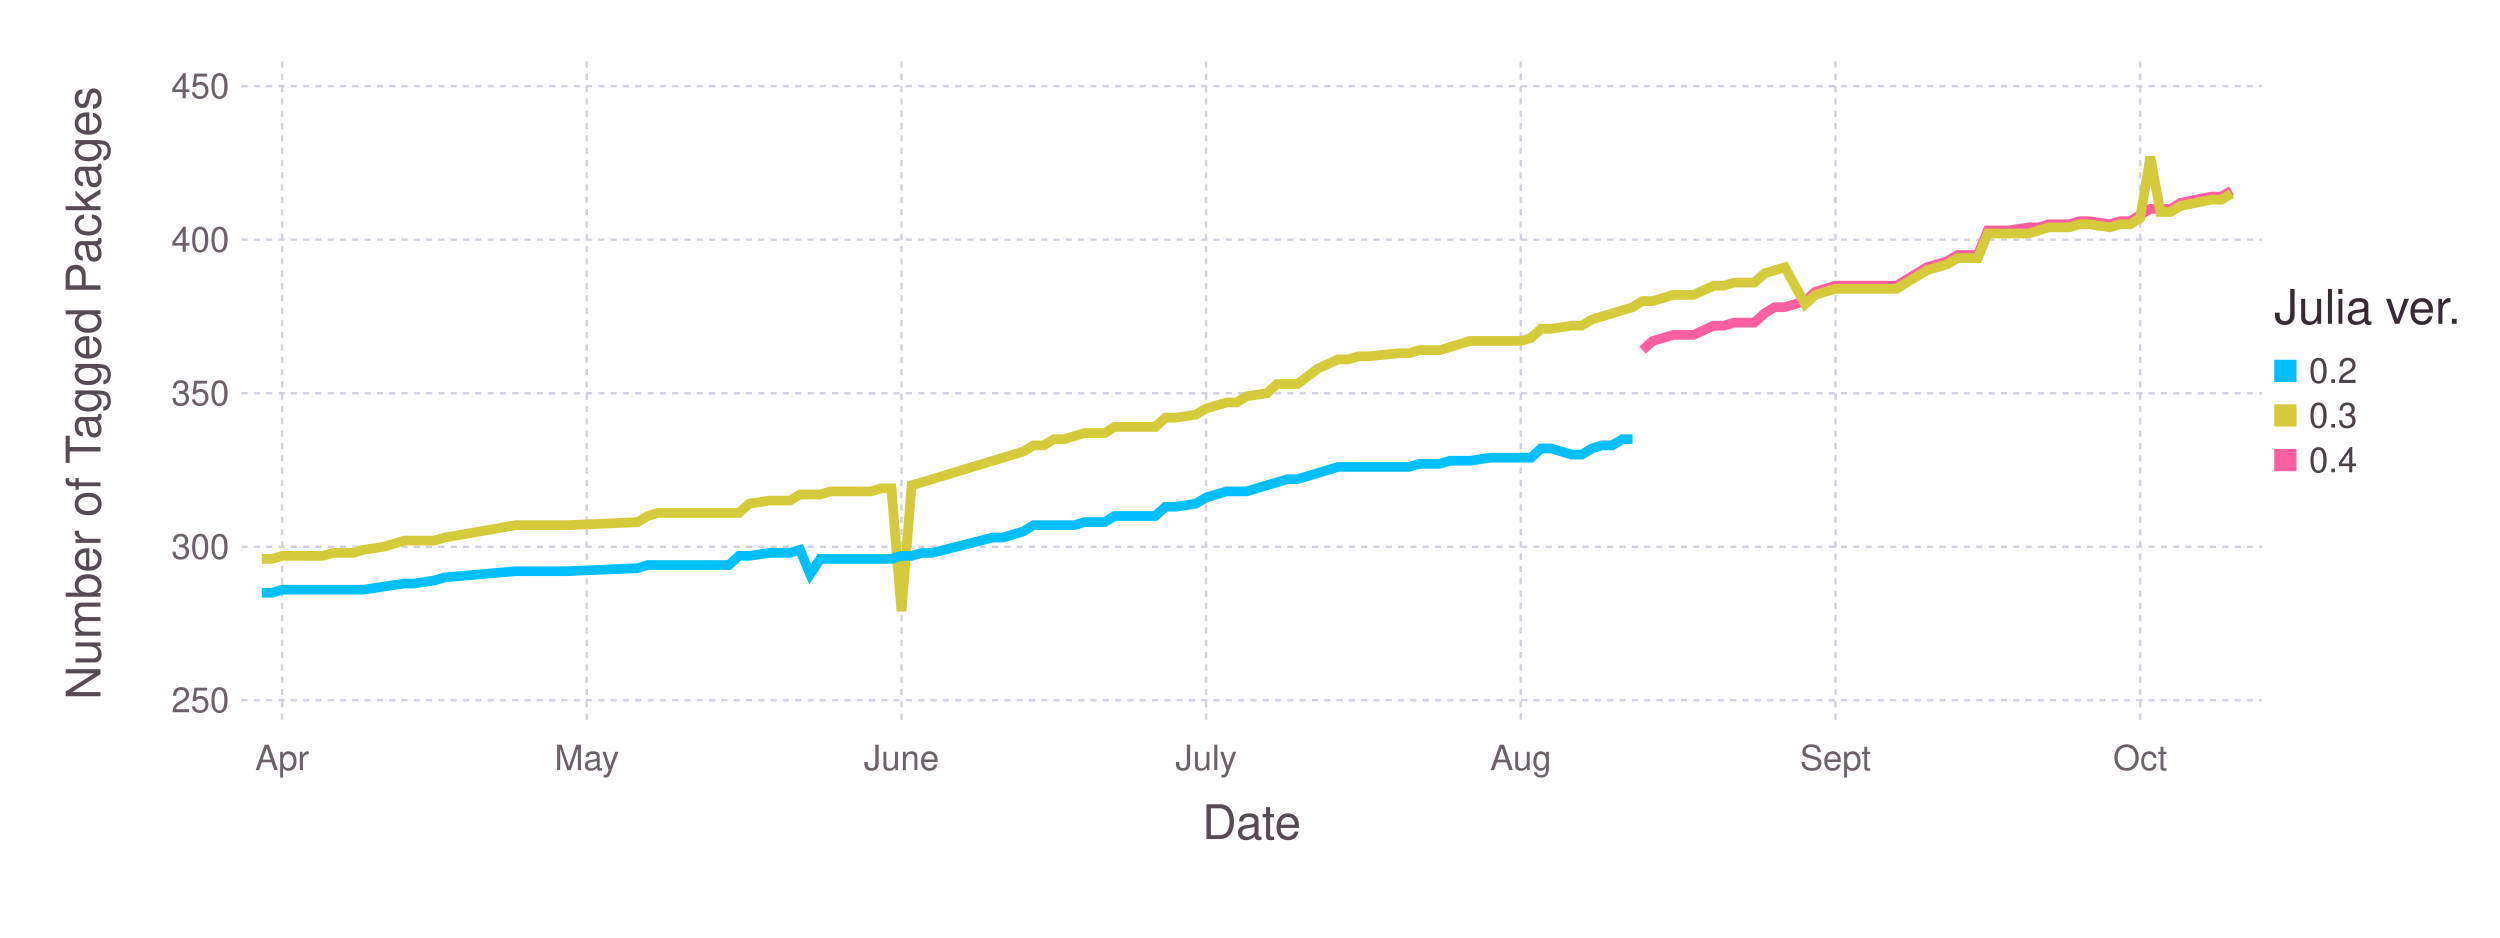
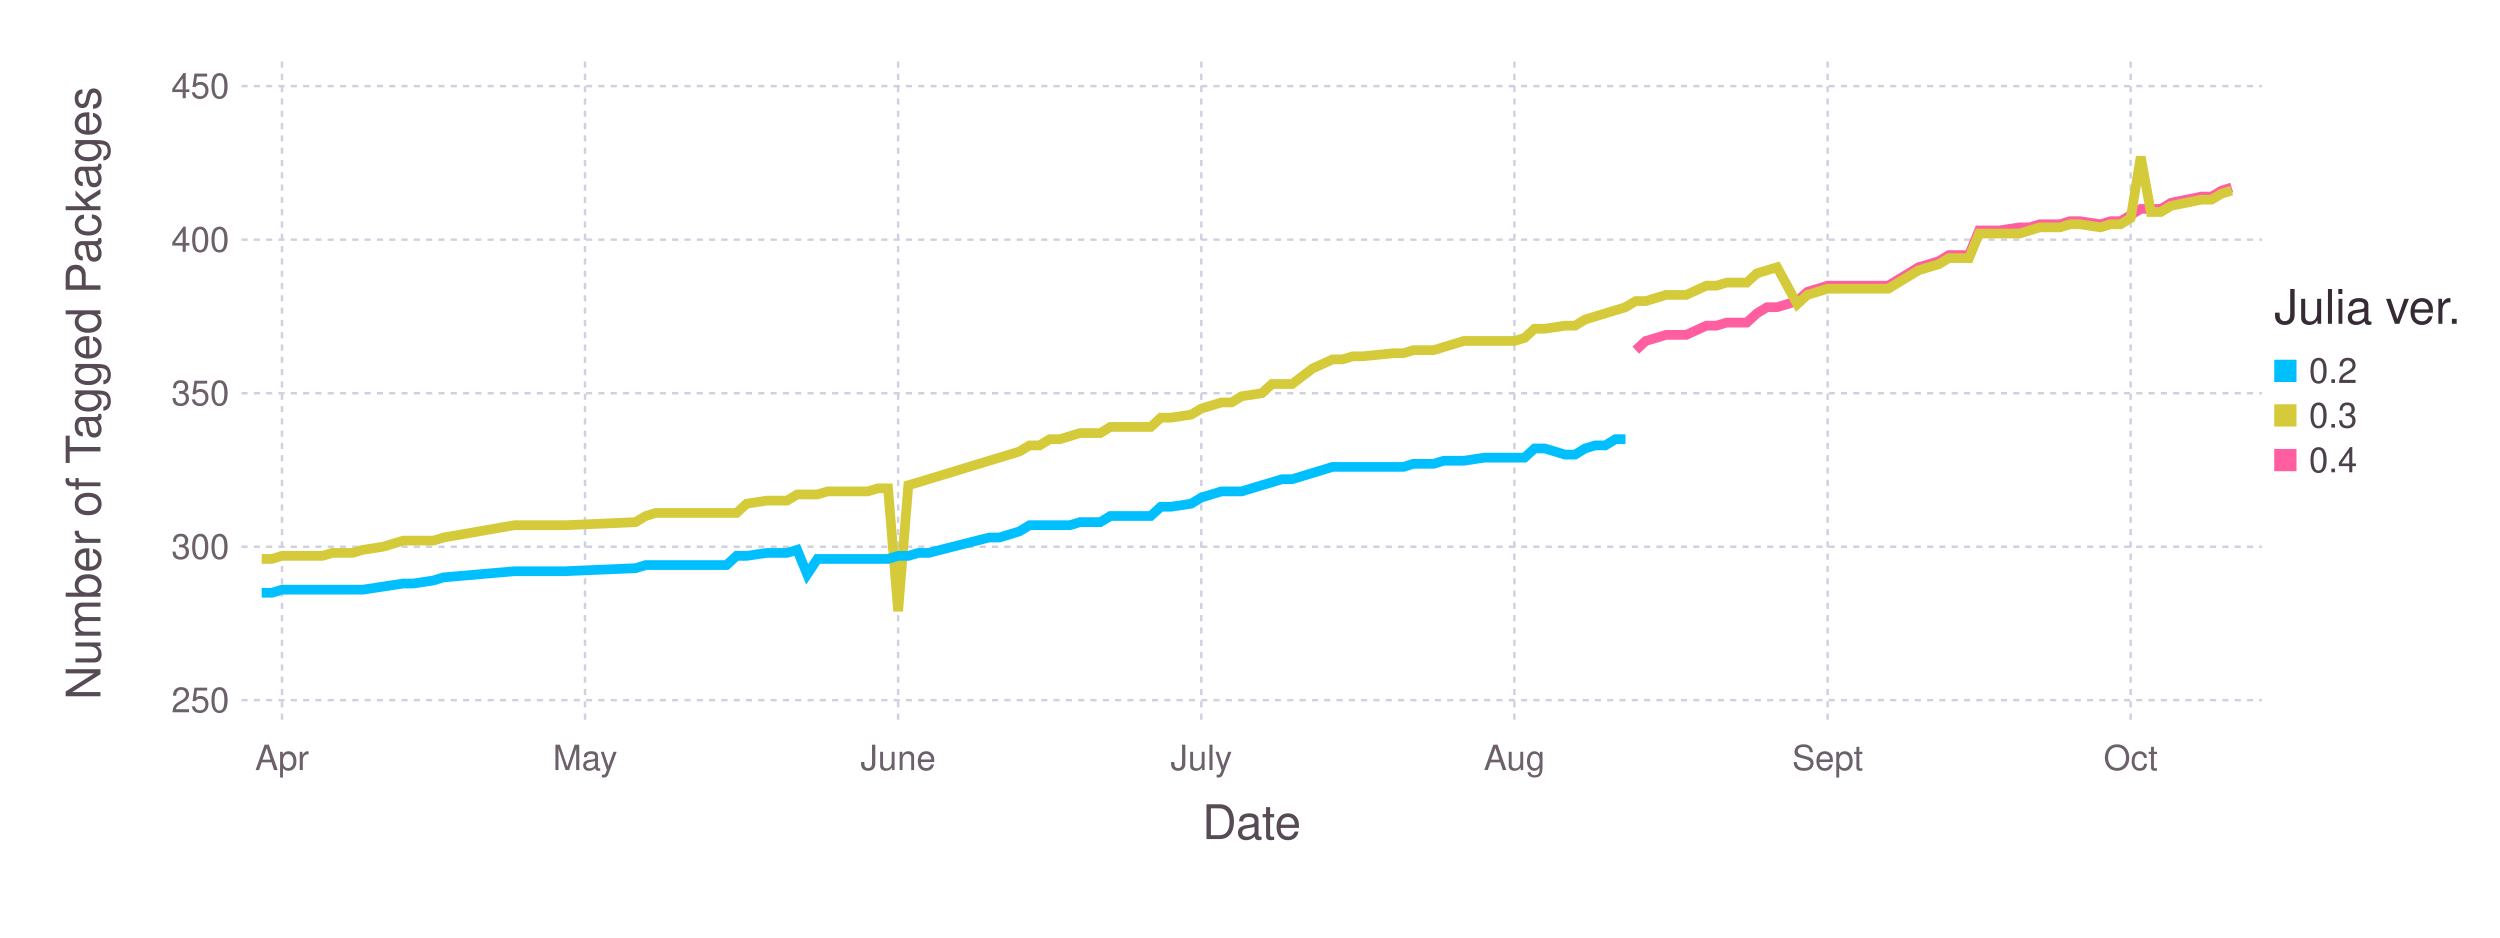
<svg xmlns="http://www.w3.org/2000/svg" version="1.2" width="203.2mm" height="76.2mm" viewBox="0 0 203.2 76.2" stroke="none" fill="#000000" stroke-width="0.3" font-size="3.88">
-   <g class="plotroot xscalable yscalable" id="fig-57278e5753f7436e9ee0c53ee2e39d13-element-1">
-     <g font-size="3.88" font-family="'PT Sans','Helvetica Neue','Helvetica',sans-serif" fill="#564A55" stroke="none" id="fig-57278e5753f7436e9ee0c53ee2e39d13-element-2">
+   <g class="plotroot xscalable yscalable" id="fig-f023d85eb128440d9cf05a0cbcae3662-element-1">
+     <g font-size="3.88" font-family="'PT Sans','Helvetica Neue','Helvetica',sans-serif" fill="#564A55" stroke="none" id="fig-f023d85eb128440d9cf05a0cbcae3662-element-2">
      <text x="101.74" y="68.2" text-anchor="middle">Date</text>
    </g>
-     <g class="guide xlabels" font-size="2.82" font-family="'PT Sans Caption','Helvetica Neue','Helvetica',sans-serif" fill="#6C606B" id="fig-57278e5753f7436e9ee0c53ee2e39d13-element-3">
-       <text x="22.93" y="62.59" text-anchor="middle">Apr</text>
-       <text x="47.69" y="62.59" text-anchor="middle">May</text>
-       <text x="73.27" y="62.59" text-anchor="middle">June</text>
-       <text x="98.03" y="62.59" text-anchor="middle">July</text>
-       <text x="123.61" y="62.59" text-anchor="middle">Aug</text>
-       <text x="149.19" y="62.59" text-anchor="middle">Sept</text>
-       <text x="173.95" y="62.59" text-anchor="middle">Oct</text>
+     <g class="guide xlabels" font-size="2.82" font-family="'PT Sans Caption','Helvetica Neue','Helvetica',sans-serif" fill="#6C606B" id="fig-f023d85eb128440d9cf05a0cbcae3662-element-3">
+       <text x="22.92" y="62.59" text-anchor="middle">Apr</text>
+       <text x="47.55" y="62.59" text-anchor="middle">May</text>
+       <text x="73" y="62.59" text-anchor="middle">June</text>
+       <text x="97.64" y="62.59" text-anchor="middle">July</text>
+       <text x="123.09" y="62.59" text-anchor="middle">Aug</text>
+       <text x="148.55" y="62.59" text-anchor="middle">Sept</text>
+       <text x="173.18" y="62.59" text-anchor="middle">Oct</text>
    </g>
-     <g class="guide colorkey" id="fig-57278e5753f7436e9ee0c53ee2e39d13-element-4">
-       <g fill="#4C404B" font-size="2.82" font-family="'PT Sans','Helvetica Neue','Helvetica',sans-serif" id="fig-57278e5753f7436e9ee0c53ee2e39d13-element-5">
-         <text x="187.67" y="30.14" dy="0.35em" id="fig-57278e5753f7436e9ee0c53ee2e39d13-element-6" class="color_0.2">0.2</text>
-         <text x="187.67" y="33.77" dy="0.35em" id="fig-57278e5753f7436e9ee0c53ee2e39d13-element-7" class="color_0.3">0.3</text>
-         <text x="187.67" y="37.4" dy="0.35em" id="fig-57278e5753f7436e9ee0c53ee2e39d13-element-8" class="color_0.4">0.4</text>
+     <g class="guide colorkey" id="fig-f023d85eb128440d9cf05a0cbcae3662-element-4">
+       <g fill="#4C404B" font-size="2.82" font-family="'PT Sans','Helvetica Neue','Helvetica',sans-serif" id="fig-f023d85eb128440d9cf05a0cbcae3662-element-5">
+         <text x="187.67" y="30.14" dy="0.35em" id="fig-f023d85eb128440d9cf05a0cbcae3662-element-6" class="color_0.2">0.2</text>
+         <text x="187.67" y="33.77" dy="0.35em" id="fig-f023d85eb128440d9cf05a0cbcae3662-element-7" class="color_0.3">0.3</text>
+         <text x="187.67" y="37.4" dy="0.35em" id="fig-f023d85eb128440d9cf05a0cbcae3662-element-8" class="color_0.4">0.4</text>
      </g>
-       <g stroke="none" id="fig-57278e5753f7436e9ee0c53ee2e39d13-element-9">
-         <rect x="184.85" y="29.24" width="1.81" height="1.81" id="fig-57278e5753f7436e9ee0c53ee2e39d13-element-10" class="color_0.2" fill="#00BFFF" />
-         <rect x="184.85" y="32.86" width="1.81" height="1.81" id="fig-57278e5753f7436e9ee0c53ee2e39d13-element-11" class="color_0.3" fill="#D4CA3A" />
-         <rect x="184.85" y="36.49" width="1.81" height="1.81" id="fig-57278e5753f7436e9ee0c53ee2e39d13-element-12" class="color_0.4" fill="#FF5EA0" />
+       <g stroke="none" id="fig-f023d85eb128440d9cf05a0cbcae3662-element-9">
+         <rect x="184.85" y="29.24" width="1.81" height="1.81" id="fig-f023d85eb128440d9cf05a0cbcae3662-element-10" fill="#00BFFF" class="color_0.2" />
+         <rect x="184.85" y="32.86" width="1.81" height="1.81" id="fig-f023d85eb128440d9cf05a0cbcae3662-element-11" fill="#D4CA3A" class="color_0.3" />
+         <rect x="184.85" y="36.49" width="1.81" height="1.81" id="fig-f023d85eb128440d9cf05a0cbcae3662-element-12" fill="#FF5EA0" class="color_0.4" />
      </g>
-       <g fill="#362A35" font-size="3.88" font-family="'PT Sans','Helvetica Neue','Helvetica',sans-serif" stroke="none" id="fig-57278e5753f7436e9ee0c53ee2e39d13-element-13">
-         <text x="184.85" y="26.32" id="fig-57278e5753f7436e9ee0c53ee2e39d13-element-14">Julia ver.</text>
+       <g fill="#362A35" font-size="3.88" font-family="'PT Sans','Helvetica Neue','Helvetica',sans-serif" stroke="none" id="fig-f023d85eb128440d9cf05a0cbcae3662-element-13">
+         <text x="184.85" y="26.32" id="fig-f023d85eb128440d9cf05a0cbcae3662-element-14">Julia ver.</text>
      </g>
    </g>
-     <g clip-path="url(#fig-57278e5753f7436e9ee0c53ee2e39d13-element-16)" id="fig-57278e5753f7436e9ee0c53ee2e39d13-element-15">
-       <g pointer-events="visible" opacity="1" fill="none" stroke="none" class="guide background" id="fig-57278e5753f7436e9ee0c53ee2e39d13-element-17">
-         <rect x="19.63" y="5" width="164.22" height="53.91" id="fig-57278e5753f7436e9ee0c53ee2e39d13-element-18" />
+     <g font-size="3.88" font-family="'PT Sans','Helvetica Neue','Helvetica',sans-serif" fill="#564A55" stroke="none" id="fig-f023d85eb128440d9cf05a0cbcae3662-element-15">
+       <text x="8.81" y="29.96" text-anchor="middle" dy="0.35em" transform="rotate(-90, 8.81, 31.96)" id="fig-f023d85eb128440d9cf05a0cbcae3662-element-16">Number of Tagged Packages</text>
+     </g>
+     <g clip-path="url(#fig-f023d85eb128440d9cf05a0cbcae3662-element-18)" id="fig-f023d85eb128440d9cf05a0cbcae3662-element-17">
+       <g pointer-events="visible" opacity="1" fill="none" stroke="none" class="guide background" id="fig-f023d85eb128440d9cf05a0cbcae3662-element-19">
+         <rect x="19.63" y="5" width="164.22" height="53.91" id="fig-f023d85eb128440d9cf05a0cbcae3662-element-20" />
      </g>
-       <g class="guide ygridlines xfixed" stroke-dasharray="0.5,0.5" stroke-width="0.2" stroke="#D0D0E0" id="fig-57278e5753f7436e9ee0c53ee2e39d13-element-19">
-         <path fill="none" d="M19.63,56.91 L 183.85 56.91" id="fig-57278e5753f7436e9ee0c53ee2e39d13-element-20" />
-         <path fill="none" d="M19.63,44.44 L 183.85 44.44" id="fig-57278e5753f7436e9ee0c53ee2e39d13-element-21" />
-         <path fill="none" d="M19.63,31.96 L 183.85 31.96" id="fig-57278e5753f7436e9ee0c53ee2e39d13-element-22" />
-         <path fill="none" d="M19.63,19.48 L 183.85 19.48" id="fig-57278e5753f7436e9ee0c53ee2e39d13-element-23" />
-         <path fill="none" d="M19.63,7 L 183.85 7" id="fig-57278e5753f7436e9ee0c53ee2e39d13-element-24" />
+       <g class="guide ygridlines xfixed" stroke-dasharray="0.5,0.5" stroke-width="0.2" stroke="#D0D0E0" id="fig-f023d85eb128440d9cf05a0cbcae3662-element-21">
+         <path fill="none" d="M19.63,56.91 L 183.85 56.91" id="fig-f023d85eb128440d9cf05a0cbcae3662-element-22" />
+         <path fill="none" d="M19.63,44.44 L 183.85 44.44" id="fig-f023d85eb128440d9cf05a0cbcae3662-element-23" />
+         <path fill="none" d="M19.63,31.96 L 183.85 31.96" id="fig-f023d85eb128440d9cf05a0cbcae3662-element-24" />
+         <path fill="none" d="M19.63,19.48 L 183.85 19.48" id="fig-f023d85eb128440d9cf05a0cbcae3662-element-25" />
+         <path fill="none" d="M19.63,7 L 183.85 7" id="fig-f023d85eb128440d9cf05a0cbcae3662-element-26" />
      </g>
-       <g class="guide xgridlines yfixed" stroke-dasharray="0.5,0.5" stroke-width="0.2" stroke="#D0D0E0" id="fig-57278e5753f7436e9ee0c53ee2e39d13-element-25">
-         <path fill="none" d="M22.93,5 L 22.93 58.91" id="fig-57278e5753f7436e9ee0c53ee2e39d13-element-26" />
-         <path fill="none" d="M47.69,5 L 47.69 58.91" id="fig-57278e5753f7436e9ee0c53ee2e39d13-element-27" />
-         <path fill="none" d="M73.27,5 L 73.27 58.91" id="fig-57278e5753f7436e9ee0c53ee2e39d13-element-28" />
-         <path fill="none" d="M98.03,5 L 98.03 58.91" id="fig-57278e5753f7436e9ee0c53ee2e39d13-element-29" />
-         <path fill="none" d="M123.61,5 L 123.61 58.91" id="fig-57278e5753f7436e9ee0c53ee2e39d13-element-30" />
-         <path fill="none" d="M149.19,5 L 149.19 58.91" id="fig-57278e5753f7436e9ee0c53ee2e39d13-element-31" />
-         <path fill="none" d="M173.95,5 L 173.95 58.91" id="fig-57278e5753f7436e9ee0c53ee2e39d13-element-32" />
+       <g class="guide xgridlines yfixed" stroke-dasharray="0.5,0.5" stroke-width="0.2" stroke="#D0D0E0" id="fig-f023d85eb128440d9cf05a0cbcae3662-element-27">
+         <path fill="none" d="M22.92,5 L 22.92 58.91" id="fig-f023d85eb128440d9cf05a0cbcae3662-element-28" />
+         <path fill="none" d="M47.55,5 L 47.55 58.91" id="fig-f023d85eb128440d9cf05a0cbcae3662-element-29" />
+         <path fill="none" d="M73,5 L 73 58.91" id="fig-f023d85eb128440d9cf05a0cbcae3662-element-30" />
+         <path fill="none" d="M97.64,5 L 97.64 58.91" id="fig-f023d85eb128440d9cf05a0cbcae3662-element-31" />
+         <path fill="none" d="M123.09,5 L 123.09 58.91" id="fig-f023d85eb128440d9cf05a0cbcae3662-element-32" />
+         <path fill="none" d="M148.55,5 L 148.55 58.91" id="fig-f023d85eb128440d9cf05a0cbcae3662-element-33" />
+         <path fill="none" d="M173.18,5 L 173.18 58.91" id="fig-f023d85eb128440d9cf05a0cbcae3662-element-34" />
      </g>
-       <g class="plotpanel" id="fig-57278e5753f7436e9ee0c53ee2e39d13-element-33">
-         <g stroke-width="0.79" fill="none" class="geometry color_0.4" stroke="#FF5EA0" id="fig-57278e5753f7436e9ee0c53ee2e39d13-element-34">
-           <path fill="none" d="M133.51,28.46 L 134.34 27.71 135.17 27.47 135.99 27.22 136.82 27.22 137.64 27.22 139.29 26.47 140.12 26.47 140.94 26.22 141.77 26.22 142.59 26.22 143.42 25.47 144.24 24.97 145.07 24.97 146.72 24.47 147.54 23.72 149.19 23.22 150.02 23.22 150.84 23.22 154.15 23.22 156.62 21.72 157.45 21.48 158.27 21.23 159.1 20.73 159.92 20.73 160.75 20.73 161.57 18.73 162.4 18.73 163.22 18.73 164.87 18.48 165.7 18.48 166.52 18.23 167.35 18.23 168.17 18.23 169 17.98 169.83 17.98 171.48 18.23 172.3 17.98 173.13 17.98 173.95 17.48 174.78 16.98 175.6 16.98 176.43 16.98 177.25 16.48 179.73 15.98 180.55 15.98 181.38 15.49" id="fig-57278e5753f7436e9ee0c53ee2e39d13-element-35" />
+       <g class="plotpanel" id="fig-f023d85eb128440d9cf05a0cbcae3662-element-35">
+         <g stroke-width="0.79" fill="none" class="geometry color_0.4" stroke="#FF5EA0" id="fig-f023d85eb128440d9cf05a0cbcae3662-element-36">
+           <path fill="none" d="M132.95,28.46 L 133.77 27.71 134.59 27.47 135.41 27.22 136.23 27.22 137.05 27.22 138.69 26.47 139.51 26.47 140.34 26.22 141.16 26.22 141.98 26.22 142.8 25.47 143.62 24.97 144.44 24.97 146.08 24.47 146.9 23.72 148.55 23.22 149.37 23.22 150.19 23.22 153.47 23.22 155.94 21.72 156.76 21.48 157.58 21.23 158.4 20.73 159.22 20.73 160.04 20.73 160.86 18.73 161.68 18.73 162.51 18.73 164.15 18.48 164.97 18.48 165.79 18.23 166.61 18.23 167.43 18.23 168.25 17.98 169.07 17.98 170.72 18.23 171.54 17.98 172.36 17.98 173.18 17.48 174 16.98 174.82 16.98 175.64 16.98 176.46 16.48 178.93 15.98 179.75 15.98 180.57 15.49 181.39 15.24" id="fig-f023d85eb128440d9cf05a0cbcae3662-element-37" />
        </g>
-         <g stroke-width="0.79" fill="none" class="geometry color_0.3" stroke="#D4CA3A" id="fig-57278e5753f7436e9ee0c53ee2e39d13-element-36">
-           <path fill="none" d="M21.28,45.43 L 22.11 45.43 22.93 45.18 23.76 45.18 24.58 45.18 25.41 45.18 26.23 45.18 27.06 44.94 28.71 44.94 29.53 44.69 31.19 44.44 32.84 43.94 33.66 43.94 35.31 43.94 36.14 43.69 41.91 42.69 44.39 42.69 46.04 42.69 51.82 42.44 52.64 41.94 53.47 41.69 54.29 41.69 55.12 41.69 55.94 41.69 56.77 41.69 57.59 41.69 58.42 41.69 59.24 41.69 60.07 41.69 60.89 40.94 62.54 40.69 63.37 40.69 64.19 40.69 65.02 40.19 65.85 40.19 66.67 40.19 67.5 39.94 68.32 39.94 69.15 39.94 69.97 39.94 70.8 39.94 71.62 39.69 72.45 39.69 73.27 49.68 74.1 39.44 74.92 39.2 75.75 38.95 80.7 37.45 81.52 37.2 82.35 36.95 83.18 36.7 84 36.2 84.83 36.2 85.65 35.7 86.48 35.7 87.3 35.45 88.13 35.2 89.78 35.2 90.6 34.7 91.43 34.7 92.25 34.7 93.08 34.7 93.9 34.7 94.73 33.95 95.55 33.95 97.2 33.7 98.03 33.21 98.85 32.96 99.68 32.71 100.51 32.71 101.33 32.21 102.98 31.96 103.81 31.21 104.63 31.21 105.46 31.21 107.11 29.96 108.76 29.21 109.58 29.21 110.41 28.96 111.23 28.96 113.71 28.71 114.53 28.71 115.36 28.46 116.18 28.46 117.01 28.46 117.84 28.21 118.66 27.96 119.49 27.71 121.14 27.71 121.96 27.71 123.61 27.71 124.44 27.47 125.26 26.72 126.09 26.72 127.74 26.47 128.56 26.47 129.39 25.97 130.21 25.72 131.04 25.47 131.86 25.22 132.69 24.97 133.51 24.47 134.34 24.47 135.17 24.22 135.99 23.97 136.82 23.97 137.64 23.97 139.29 23.22 140.12 23.22 140.94 22.97 141.77 22.97 142.59 22.97 143.42 22.22 144.24 21.97 145.07 21.72 146.72 24.72 147.54 23.97 149.19 23.47 150.02 23.47 150.84 23.47 154.15 23.47 156.62 21.97 157.45 21.72 158.27 21.48 159.1 20.98 159.92 20.98 160.75 20.98 161.57 18.98 162.4 18.98 163.22 18.98 164.87 18.98 165.7 18.73 166.52 18.48 167.35 18.48 168.17 18.48 169 18.23 169.83 18.23 171.48 18.48 172.3 18.23 173.13 18.23 173.95 17.73 174.78 12.74 175.6 17.23 176.43 17.23 177.25 16.73 179.73 16.23 180.55 16.23 181.38 15.74" id="fig-57278e5753f7436e9ee0c53ee2e39d13-element-37" />
+         <g stroke-width="0.79" fill="none" class="geometry color_0.3" stroke="#D4CA3A" id="fig-f023d85eb128440d9cf05a0cbcae3662-element-38">
+           <path fill="none" d="M21.27,45.43 L 22.1 45.43 22.92 45.18 23.74 45.18 24.56 45.18 25.38 45.18 26.2 45.18 27.02 44.94 28.66 44.94 29.49 44.69 31.13 44.44 32.77 43.94 33.59 43.94 35.23 43.94 36.05 43.69 41.8 42.69 44.27 42.69 45.91 42.69 51.66 42.44 52.48 41.94 53.3 41.69 54.12 41.69 54.94 41.69 55.76 41.69 56.58 41.69 57.4 41.69 58.22 41.69 59.05 41.69 59.87 41.69 60.69 40.94 62.33 40.69 63.15 40.69 63.97 40.69 64.79 40.19 65.61 40.19 66.44 40.19 67.26 39.94 68.08 39.94 68.9 39.94 69.72 39.94 70.54 39.94 71.36 39.69 72.18 39.69 73 49.68 73.83 39.44 74.65 39.2 75.47 38.95 80.39 37.45 81.22 37.2 82.04 36.95 82.86 36.7 83.68 36.2 84.5 36.2 85.32 35.7 86.14 35.7 86.96 35.45 87.78 35.2 89.43 35.2 90.25 34.7 91.07 34.7 91.89 34.7 92.71 34.7 93.53 34.7 94.35 33.95 95.17 33.95 96.82 33.7 97.64 33.21 98.46 32.96 99.28 32.71 100.1 32.71 100.92 32.21 102.56 31.96 103.39 31.21 104.21 31.21 105.03 31.21 106.67 29.96 108.31 29.21 109.13 29.21 109.95 28.96 110.78 28.96 113.24 28.71 114.06 28.71 114.88 28.46 115.7 28.46 116.52 28.46 117.34 28.21 118.17 27.96 118.99 27.71 120.63 27.71 121.45 27.71 123.09 27.71 123.91 27.47 124.73 26.72 125.56 26.72 127.2 26.47 128.02 26.47 128.84 25.97 129.66 25.72 130.48 25.47 131.3 25.22 132.12 24.97 132.95 24.47 133.77 24.47 134.59 24.22 135.41 23.97 136.23 23.97 137.05 23.97 138.69 23.22 139.51 23.22 140.34 22.97 141.16 22.97 141.98 22.97 142.8 22.22 143.62 21.97 144.44 21.72 146.08 24.72 146.9 23.97 148.55 23.47 149.37 23.47 150.19 23.47 153.47 23.47 155.94 21.97 156.76 21.72 157.58 21.48 158.4 20.98 159.22 20.98 160.04 20.98 160.86 18.98 161.68 18.98 162.51 18.98 164.15 18.98 164.97 18.73 165.79 18.48 166.61 18.48 167.43 18.48 168.25 18.23 169.07 18.23 170.72 18.48 171.54 18.23 172.36 18.23 173.18 17.73 174 12.74 174.82 17.23 175.64 17.23 176.46 16.73 178.93 16.23 179.75 16.23 180.57 15.74 181.39 15.49" id="fig-f023d85eb128440d9cf05a0cbcae3662-element-39" />
        </g>
-         <g stroke-width="0.79" fill="none" class="geometry color_0.2" stroke="#00BFFF" id="fig-57278e5753f7436e9ee0c53ee2e39d13-element-38">
-           <path fill="none" d="M21.28,48.18 L 22.11 48.18 22.93 47.93 23.76 47.93 24.58 47.93 25.41 47.93 26.23 47.93 27.06 47.93 28.71 47.93 29.53 47.93 31.19 47.68 32.84 47.43 33.66 47.43 35.31 47.18 36.14 46.93 41.91 46.43 44.39 46.43 46.04 46.43 51.82 46.18 52.64 45.93 53.47 45.93 54.29 45.93 55.12 45.93 55.94 45.93 56.77 45.93 57.59 45.93 58.42 45.93 59.24 45.93 60.07 45.18 60.89 45.18 62.54 44.94 63.37 44.94 64.19 44.94 65.02 44.69 65.85 46.68 66.67 45.43 67.5 45.43 68.32 45.43 69.15 45.43 69.97 45.43 70.8 45.43 71.62 45.43 72.45 45.43 73.27 45.18 74.1 45.18 74.92 44.94 75.75 44.94 80.7 43.69 81.52 43.69 82.35 43.44 83.18 43.19 84 42.69 84.83 42.69 85.65 42.69 86.48 42.69 87.3 42.69 88.13 42.44 89.78 42.44 90.6 41.94 91.43 41.94 92.25 41.94 93.08 41.94 93.9 41.94 94.73 41.19 95.55 41.19 97.2 40.94 98.03 40.44 98.85 40.19 99.68 39.94 100.51 39.94 101.33 39.94 102.98 39.44 103.81 39.2 104.63 38.95 105.46 38.95 107.11 38.45 108.76 37.95 109.58 37.95 110.41 37.95 111.23 37.95 113.71 37.95 114.53 37.95 115.36 37.7 116.18 37.7 117.01 37.7 117.84 37.45 118.66 37.45 119.49 37.45 121.14 37.2 121.96 37.2 123.61 37.2 124.44 37.2 125.26 36.45 126.09 36.45 127.74 36.95 128.56 36.95 129.39 36.45 130.21 36.2 131.04 36.2 131.86 35.7 132.69 35.7" id="fig-57278e5753f7436e9ee0c53ee2e39d13-element-39" />
+         <g stroke-width="0.79" fill="none" class="geometry color_0.2" stroke="#00BFFF" id="fig-f023d85eb128440d9cf05a0cbcae3662-element-40">
+           <path fill="none" d="M21.27,48.18 L 22.1 48.18 22.92 47.93 23.74 47.93 24.56 47.93 25.38 47.93 26.2 47.93 27.02 47.93 28.66 47.93 29.49 47.93 31.13 47.68 32.77 47.43 33.59 47.43 35.23 47.18 36.05 46.93 41.8 46.43 44.27 46.43 45.91 46.43 51.66 46.18 52.48 45.93 53.3 45.93 54.12 45.93 54.94 45.93 55.76 45.93 56.58 45.93 57.4 45.93 58.22 45.93 59.05 45.93 59.87 45.18 60.69 45.18 62.33 44.94 63.15 44.94 63.97 44.94 64.79 44.69 65.61 46.68 66.44 45.43 67.26 45.43 68.08 45.43 68.9 45.43 69.72 45.43 70.54 45.43 71.36 45.43 72.18 45.43 73 45.18 73.83 45.18 74.65 44.94 75.47 44.94 80.39 43.69 81.22 43.69 82.04 43.44 82.86 43.19 83.68 42.69 84.5 42.69 85.32 42.69 86.14 42.69 86.96 42.69 87.78 42.44 89.43 42.44 90.25 41.94 91.07 41.94 91.89 41.94 92.71 41.94 93.53 41.94 94.35 41.19 95.17 41.19 96.82 40.94 97.64 40.44 98.46 40.19 99.28 39.94 100.1 39.94 100.92 39.94 102.56 39.44 103.39 39.2 104.21 38.95 105.03 38.95 106.67 38.45 108.31 37.95 109.13 37.95 109.95 37.95 110.78 37.95 113.24 37.95 114.06 37.95 114.88 37.7 115.7 37.7 116.52 37.7 117.34 37.45 118.17 37.45 118.99 37.45 120.63 37.2 121.45 37.2 123.09 37.2 123.91 37.2 124.73 36.45 125.56 36.45 127.2 36.95 128.02 36.95 128.84 36.45 129.66 36.2 130.48 36.2 131.3 35.7 132.12 35.7" id="fig-f023d85eb128440d9cf05a0cbcae3662-element-41" />
        </g>
      </g>
    </g>
-     <g class="guide ylabels" font-size="2.82" font-family="'PT Sans Caption','Helvetica Neue','Helvetica',sans-serif" fill="#6C606B" id="fig-57278e5753f7436e9ee0c53ee2e39d13-element-40">
-       <text x="18.63" y="56.91" text-anchor="end" dy="0.35em" id="fig-57278e5753f7436e9ee0c53ee2e39d13-element-41">250</text>
-       <text x="18.63" y="44.44" text-anchor="end" dy="0.35em" id="fig-57278e5753f7436e9ee0c53ee2e39d13-element-42">300</text>
-       <text x="18.63" y="31.96" text-anchor="end" dy="0.35em" id="fig-57278e5753f7436e9ee0c53ee2e39d13-element-43">350</text>
-       <text x="18.63" y="19.48" text-anchor="end" dy="0.35em" id="fig-57278e5753f7436e9ee0c53ee2e39d13-element-44">400</text>
-       <text x="18.63" y="7" text-anchor="end" dy="0.35em" id="fig-57278e5753f7436e9ee0c53ee2e39d13-element-45">450</text>
-     </g>
-     <g font-size="3.88" font-family="'PT Sans','Helvetica Neue','Helvetica',sans-serif" fill="#564A55" stroke="none" id="fig-57278e5753f7436e9ee0c53ee2e39d13-element-46">
-       <text x="8.81" y="29.96" text-anchor="middle" dy="0.35em" transform="rotate(-90, 8.81, 31.96)" id="fig-57278e5753f7436e9ee0c53ee2e39d13-element-47">Number of Tagged Packages</text>
+     <g class="guide ylabels" font-size="2.82" font-family="'PT Sans Caption','Helvetica Neue','Helvetica',sans-serif" fill="#6C606B" id="fig-f023d85eb128440d9cf05a0cbcae3662-element-42">
+       <text x="18.63" y="56.91" text-anchor="end" dy="0.35em" id="fig-f023d85eb128440d9cf05a0cbcae3662-element-43">250</text>
+       <text x="18.63" y="44.44" text-anchor="end" dy="0.35em" id="fig-f023d85eb128440d9cf05a0cbcae3662-element-44">300</text>
+       <text x="18.63" y="31.96" text-anchor="end" dy="0.35em" id="fig-f023d85eb128440d9cf05a0cbcae3662-element-45">350</text>
+       <text x="18.63" y="19.48" text-anchor="end" dy="0.35em" id="fig-f023d85eb128440d9cf05a0cbcae3662-element-46">400</text>
+       <text x="18.63" y="7" text-anchor="end" dy="0.35em" id="fig-f023d85eb128440d9cf05a0cbcae3662-element-47">450</text>
    </g>
  </g>
  <defs>
-     <clipPath id="fig-57278e5753f7436e9ee0c53ee2e39d13-element-16">
+     <clipPath id="fig-f023d85eb128440d9cf05a0cbcae3662-element-18">
      <path d="M19.63,5 L 183.85 5 183.85 58.91 19.63 58.91" />
    </clipPath>
  </defs>
</svg>
